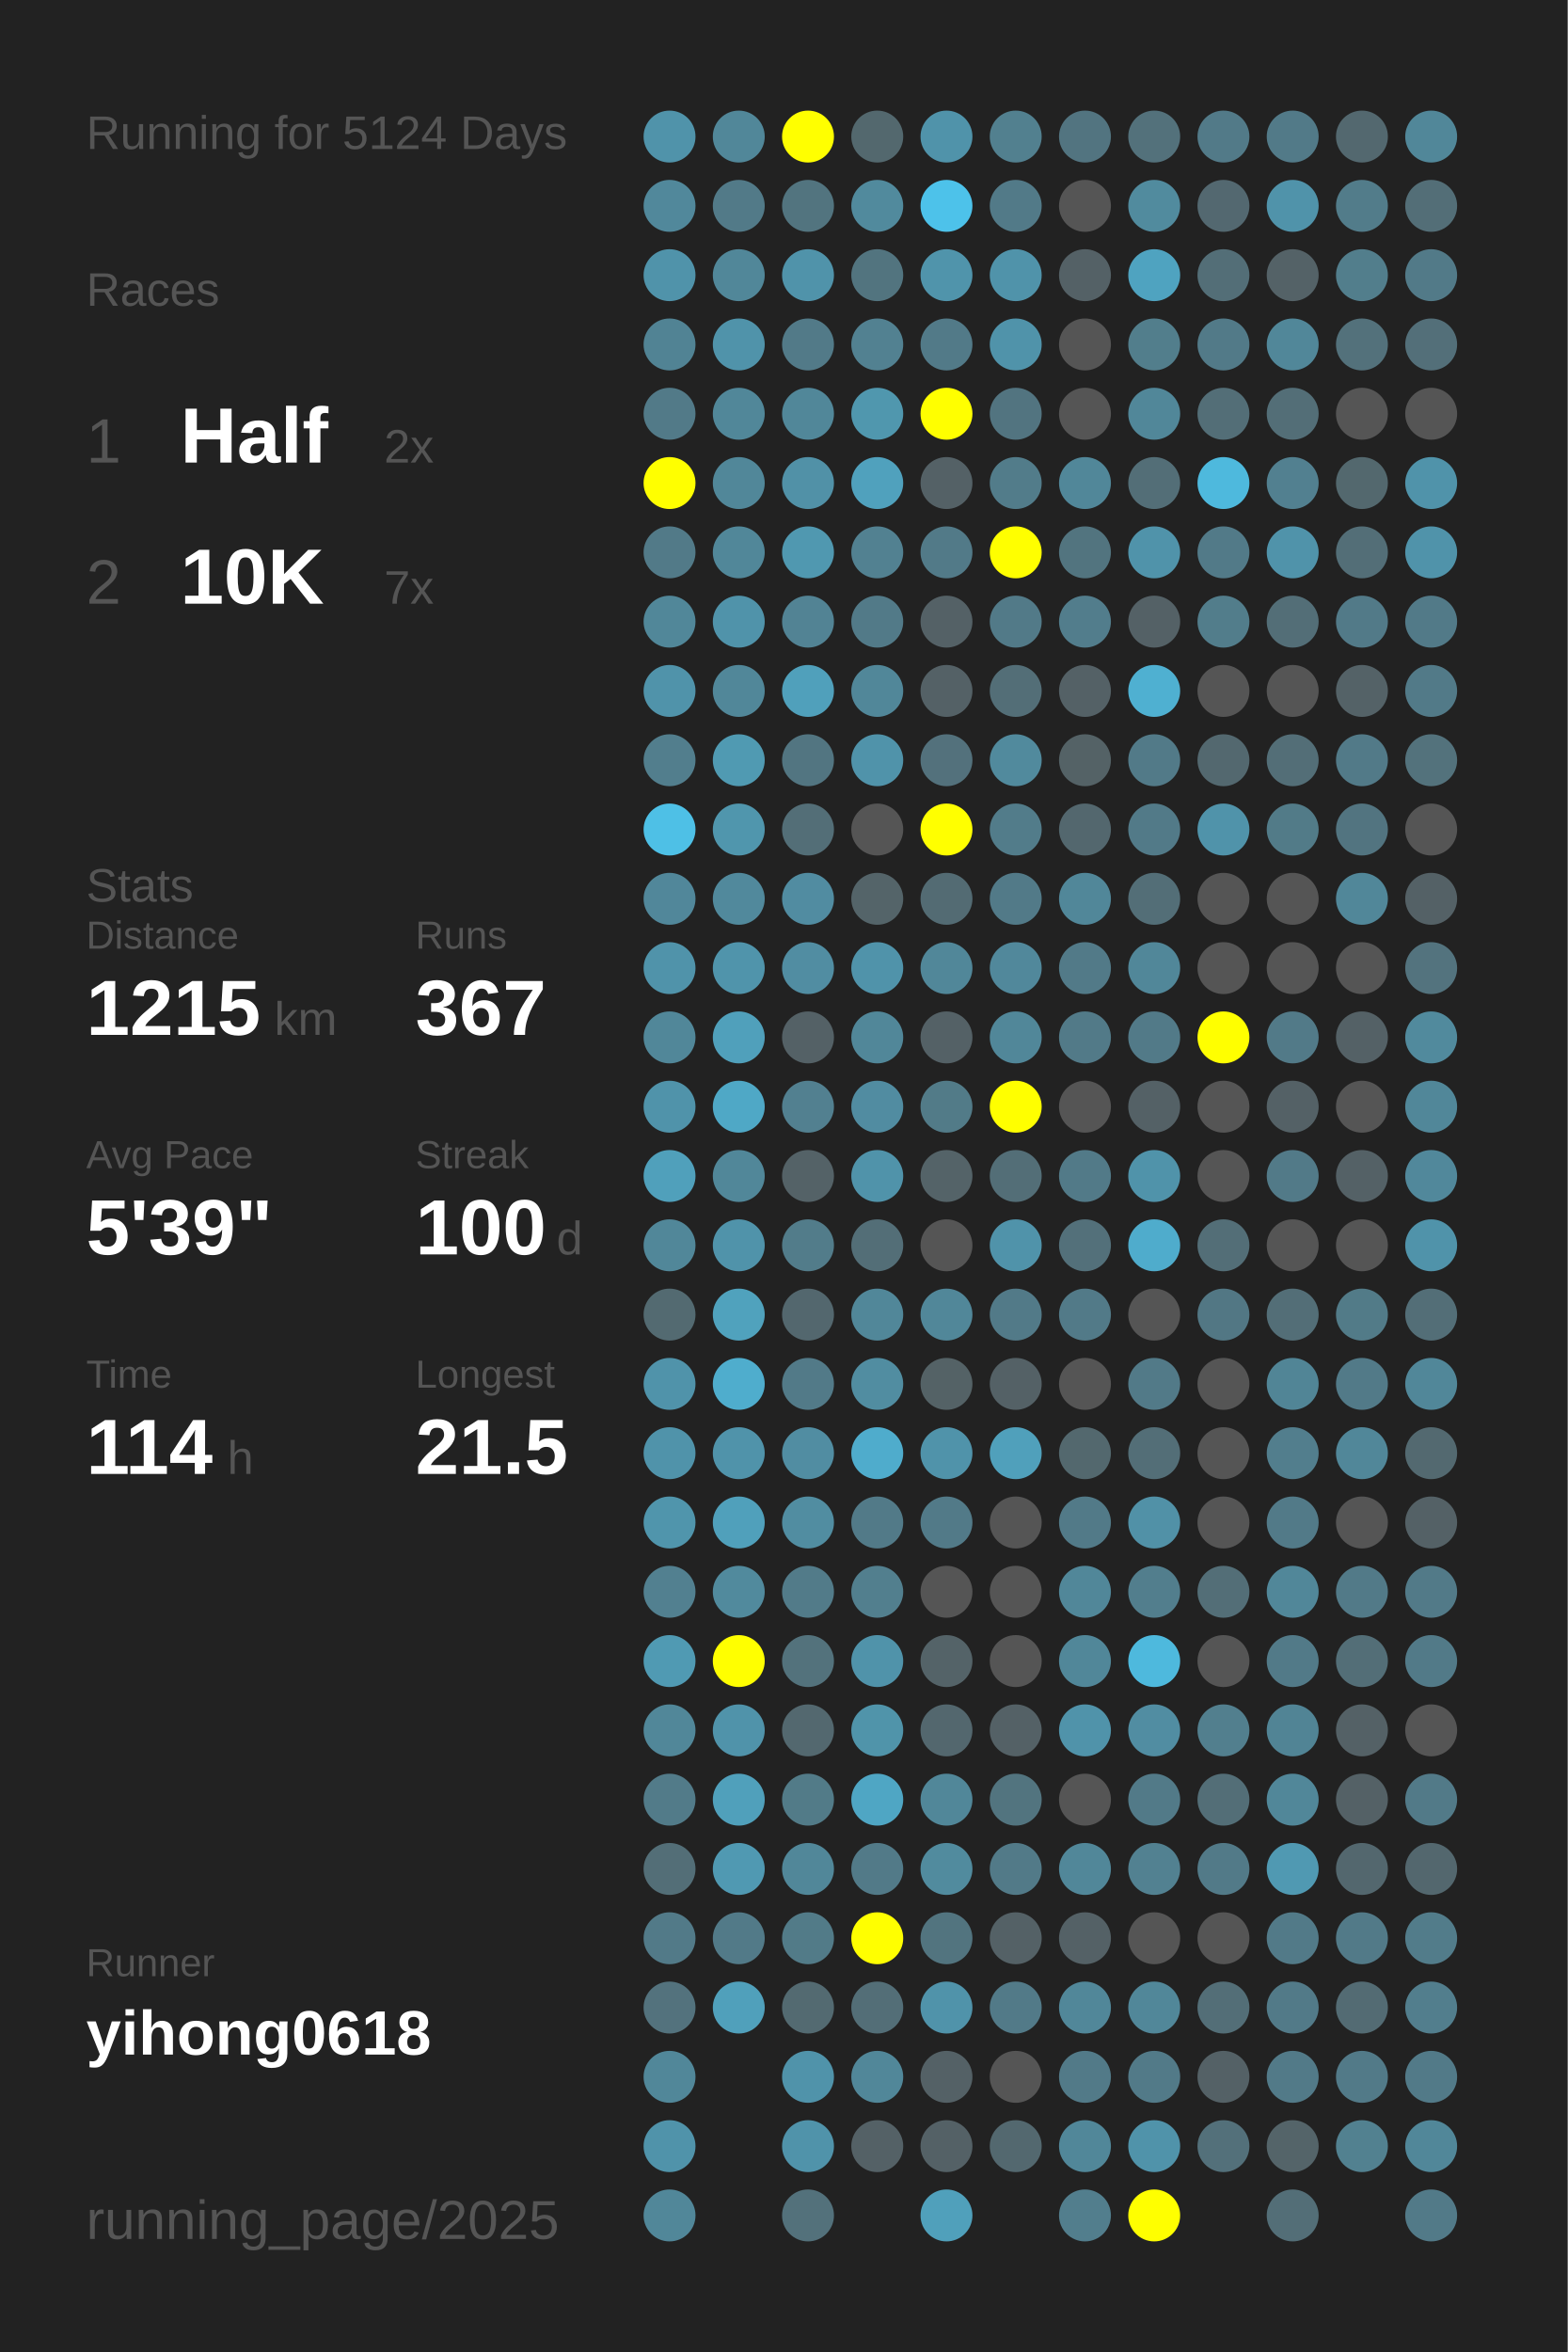
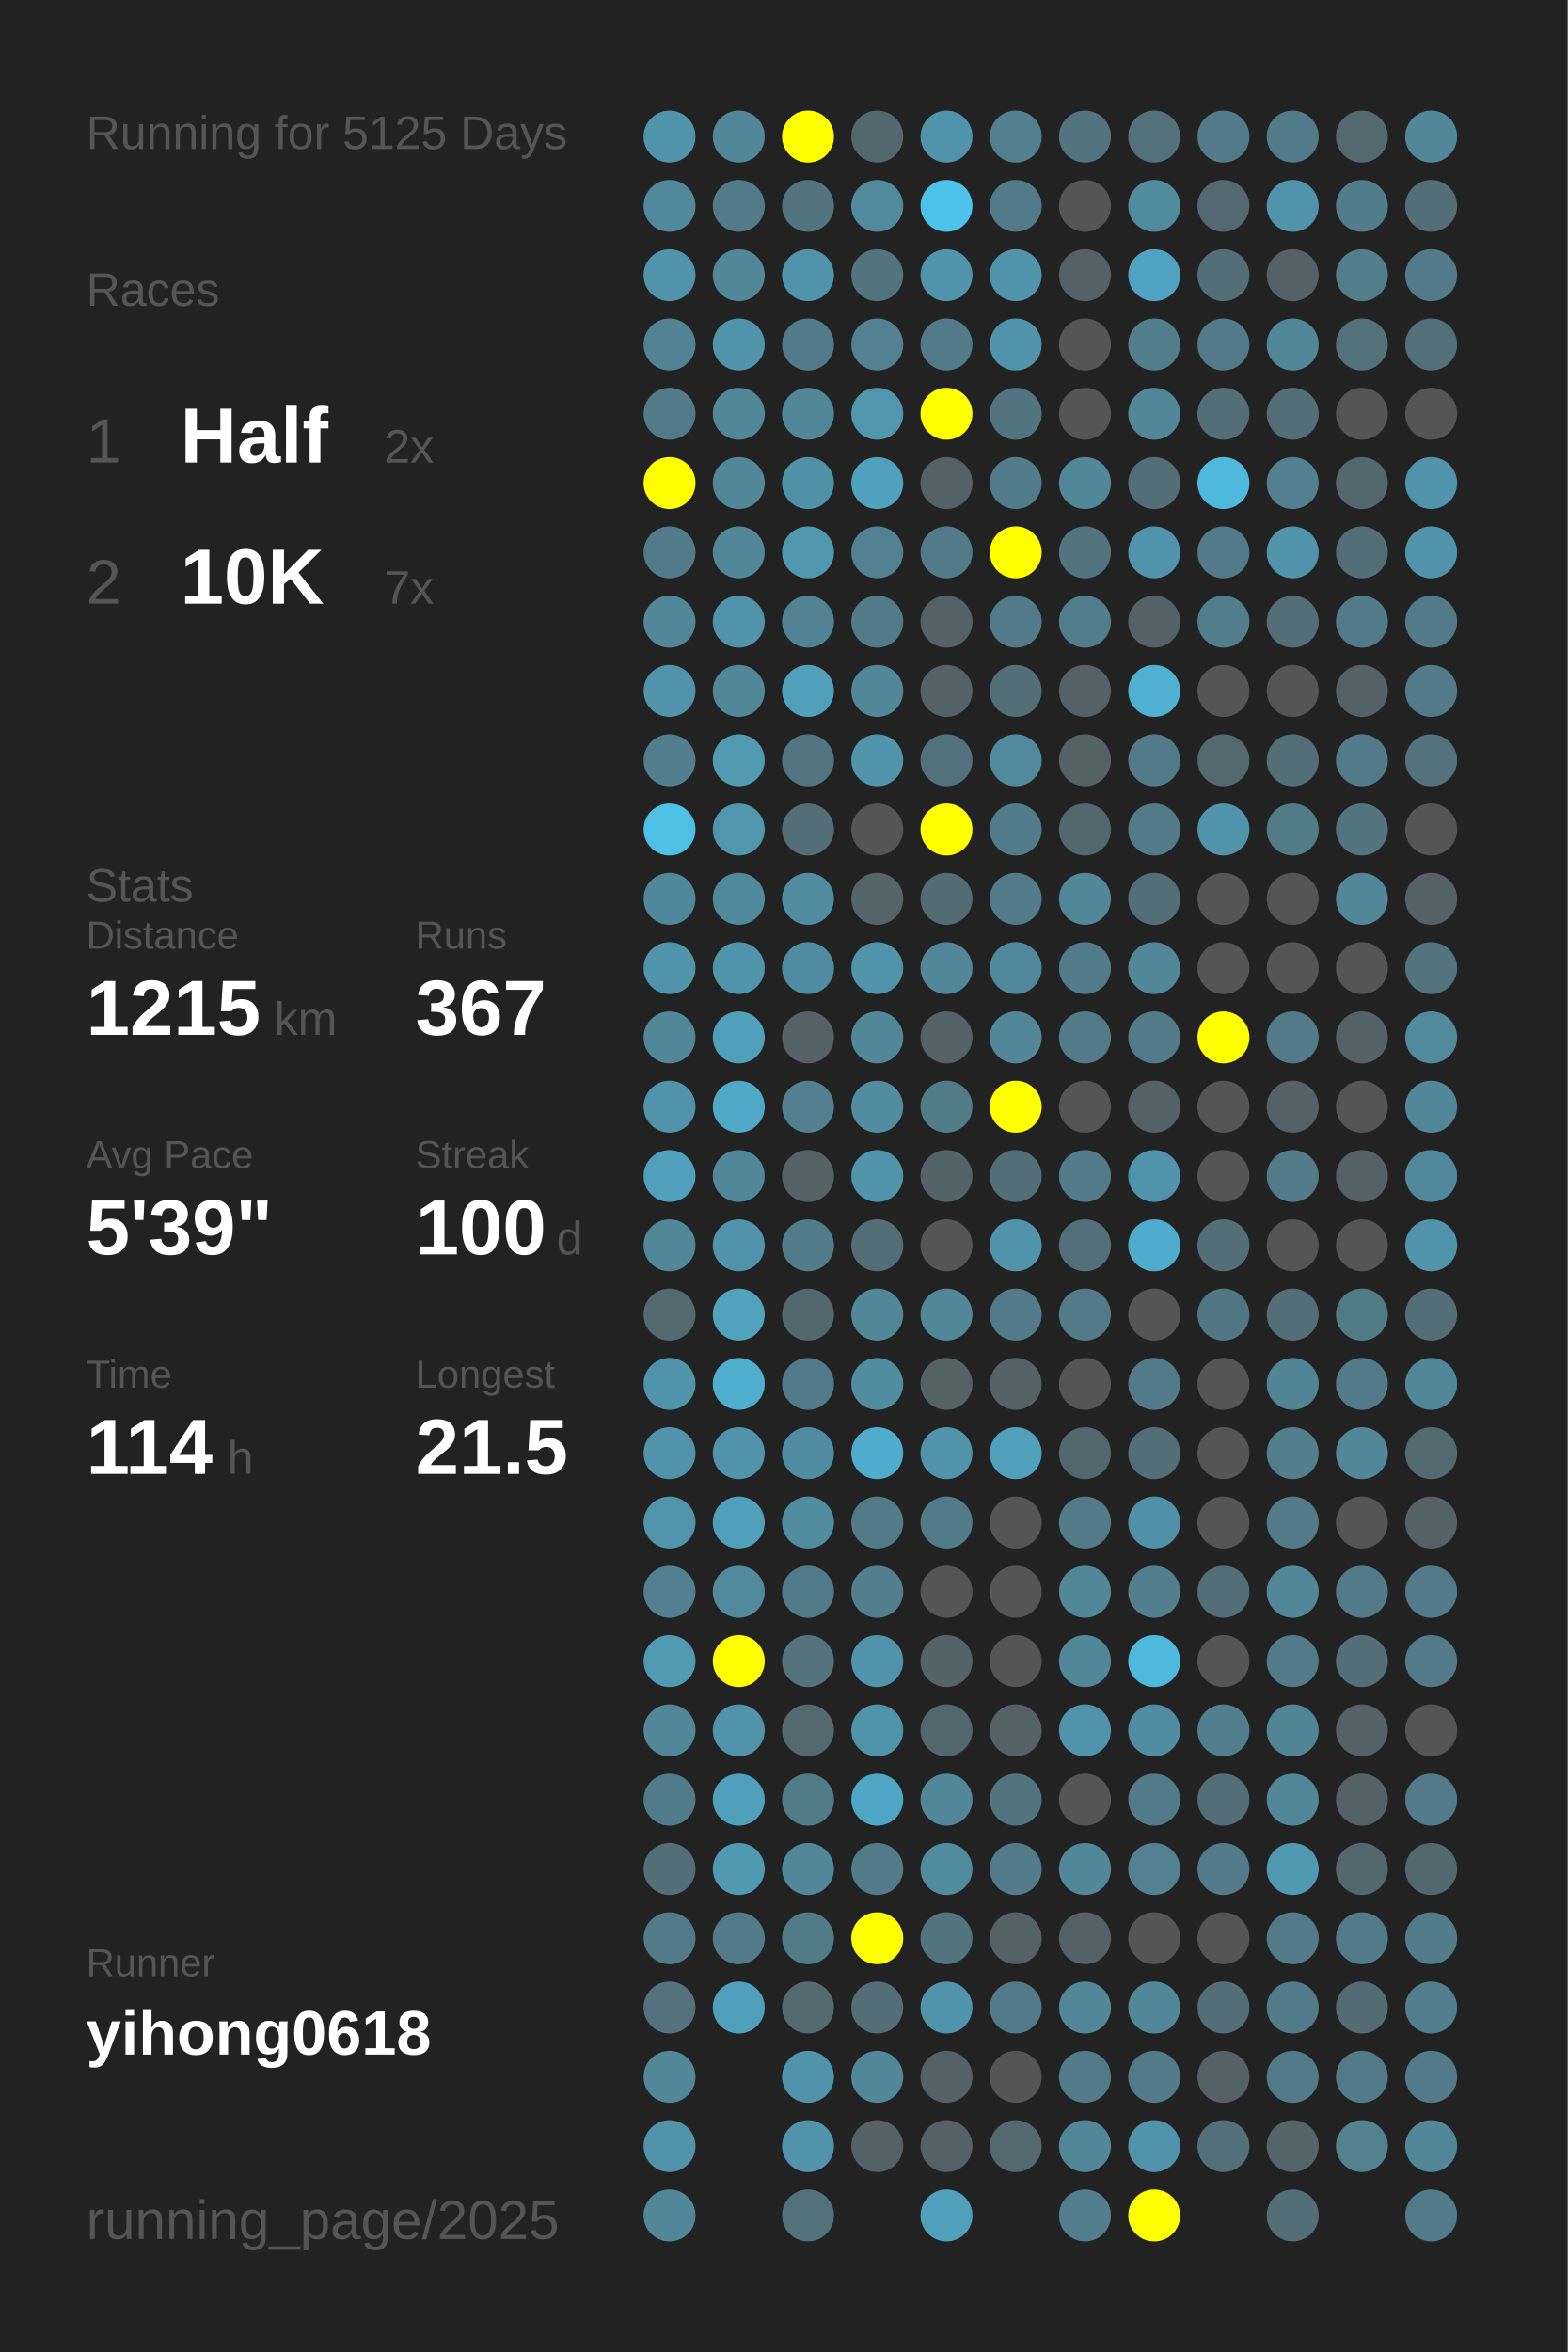
<svg xmlns="http://www.w3.org/2000/svg" baseProfile="full" height="300mm" version="1.1" viewBox="0,0,200,300" width="200mm">
  <defs />
  <rect fill="#222222" height="300" width="200" x="0" y="0" />
-   <text fill="#555555" style="font-size:6px; font-family:Arial;" x="11" y="19">Running for 5124 Days</text>
+   <text fill="#555555" style="font-size:6px; font-family:Arial;" x="11" y="19">Running for 5125 Days</text>
  <text fill="#555555" style="font-size:6px; font-family:Arial;" x="11" y="39">Races</text>
  <text fill="#555555" style="font-size:8px; font-family:Arial;" x="11" y="59">1</text>
  <text fill="#FFFFFF" style="font-size:10px; font-family:Arial; font-weight:bold;" x="23" y="59">Half</text>
  <text fill="#555555" style="font-size:6px; font-family:Arial;" x="49" y="59">2x</text>
  <text fill="#555555" style="font-size:8px; font-family:Arial;" x="11" y="77">2</text>
  <text fill="#FFFFFF" style="font-size:10px; font-family:Arial; font-weight:bold;" x="23" y="77">10K</text>
  <text fill="#555555" style="font-size:6px; font-family:Arial;" x="49" y="77">7x</text>
  <text fill="#555555" style="font-size:6px; font-family:Arial;" x="11" y="115">Stats</text>
  <text fill="#555555" style="font-size:5px; font-family:Arial;" x="11" y="121">Distance</text>
  <text fill="#FFFFFF" style="font-size:10px; font-family:Arial; font-weight:bold;" x="11" y="132">1215</text>
  <text fill="#555555" style="font-size:6px; font-family:Arial;" x="35" y="132">km</text>
  <text fill="#555555" style="font-size:5px; font-family:Arial;" x="53" y="121">Runs</text>
  <text fill="#FFFFFF" style="font-size:10px; font-family:Arial; font-weight:bold;" x="53" y="132">367</text>
  <text fill="#555555" style="font-size:5px; font-family:Arial;" x="11" y="149">Avg Pace</text>
  <text fill="#FFFFFF" style="font-size:10px; font-family:Arial; font-weight:bold;" x="11" y="160">5'39"</text>
  <text fill="#555555" style="font-size:5px; font-family:Arial;" x="53" y="149">Streak</text>
  <text fill="#FFFFFF" style="font-size:10px; font-family:Arial; font-weight:bold;" x="53" y="160">100</text>
  <text fill="#555555" style="font-size:6px; font-family:Arial;" x="71" y="160">d</text>
  <text fill="#555555" style="font-size:5px; font-family:Arial;" x="11" y="177">Time</text>
  <text fill="#FFFFFF" style="font-size:10px; font-family:Arial; font-weight:bold;" x="11" y="188">114</text>
  <text fill="#555555" style="font-size:6px; font-family:Arial;" x="29" y="188">h</text>
  <text fill="#555555" style="font-size:5px; font-family:Arial;" x="53" y="177">Longest</text>
  <text fill="#FFFFFF" style="font-size:10px; font-family:Arial; font-weight:bold;" x="53" y="188">21.5</text>
  <text fill="#555555" style="font-size:5px; font-family:Arial;" x="11" y="252.065">Runner</text>
  <text fill="#FFFFFF" style="font-size:8px; font-family:Arial; font-weight:bold;" x="11" y="262.065">yihong0618</text>
  <text fill="#555555" style="font-size:7px; font-family:Arial;" x="11" y="285.581">running_page/2025</text>
  <circle cx="85.417" cy="17.419" fill="#5093aa" r="3.312" />
  <circle cx="85.417" cy="26.258" fill="#51889b" r="3.312" />
  <circle cx="85.417" cy="35.097" fill="#5093aa" r="3.312" />
  <circle cx="85.417" cy="43.935" fill="#518394" r="3.312" />
  <circle cx="85.417" cy="52.774" fill="#527a88" r="3.312" />
  <circle cx="85.417" cy="61.613" fill="#FFFF00" r="3.312" />
  <circle cx="85.417" cy="70.452" fill="#527a88" r="3.312" />
  <circle cx="85.417" cy="79.29" fill="#518799" r="3.312" />
  <circle cx="85.417" cy="88.129" fill="#5093aa" r="3.312" />
  <circle cx="85.417" cy="96.968" fill="#527e8d" r="3.312" />
  <circle cx="85.417" cy="105.806" fill="#4ec0e6" r="3.312" />
  <circle cx="85.417" cy="114.645" fill="#51879a" r="3.312" />
  <circle cx="85.417" cy="123.484" fill="#5093aa" r="3.312" />
  <circle cx="85.417" cy="132.323" fill="#518799" r="3.312" />
  <circle cx="85.417" cy="141.161" fill="#5093aa" r="3.312" />
  <circle cx="85.417" cy="150" fill="#50a0bb" r="3.312" />
  <circle cx="85.417" cy="158.839" fill="#518799" r="3.312" />
  <circle cx="85.417" cy="167.677" fill="#536a71" r="3.312" />
  <circle cx="85.417" cy="176.516" fill="#5093aa" r="3.312" />
  <circle cx="85.417" cy="185.355" fill="#5093aa" r="3.312" />
  <circle cx="85.417" cy="194.194" fill="#5095ac" r="3.312" />
  <circle cx="85.417" cy="203.032" fill="#528090" r="3.312" />
  <circle cx="85.417" cy="211.871" fill="#509ab3" r="3.312" />
  <circle cx="85.417" cy="220.71" fill="#518799" r="3.312" />
  <circle cx="85.417" cy="229.548" fill="#527b89" r="3.312" />
  <circle cx="85.417" cy="238.387" fill="#536e77" r="3.312" />
  <circle cx="85.417" cy="247.226" fill="#527a88" r="3.312" />
  <circle cx="85.417" cy="256.065" fill="#53727d" r="3.312" />
  <circle cx="85.417" cy="264.903" fill="#518799" r="3.312" />
  <circle cx="85.417" cy="273.742" fill="#5093aa" r="3.312" />
  <circle cx="85.417" cy="282.581" fill="#518799" r="3.312" />
  <circle cx="94.25" cy="17.419" fill="#518799" r="3.312" />
  <circle cx="94.25" cy="26.258" fill="#527a88" r="3.312" />
  <circle cx="94.25" cy="35.097" fill="#518799" r="3.312" />
  <circle cx="94.25" cy="43.935" fill="#5093aa" r="3.312" />
  <circle cx="94.25" cy="52.774" fill="#518799" r="3.312" />
  <circle cx="94.25" cy="61.613" fill="#518799" r="3.312" />
  <circle cx="94.25" cy="70.452" fill="#518799" r="3.312" />
  <circle cx="94.25" cy="79.29" fill="#5093aa" r="3.312" />
  <circle cx="94.25" cy="88.129" fill="#518799" r="3.312" />
  <circle cx="94.25" cy="96.968" fill="#509ab2" r="3.312" />
  <circle cx="94.25" cy="105.806" fill="#5096ad" r="3.312" />
  <circle cx="94.25" cy="114.645" fill="#51899c" r="3.312" />
  <circle cx="94.25" cy="123.484" fill="#5094ab" r="3.312" />
  <circle cx="94.25" cy="132.323" fill="#50a0bb" r="3.312" />
  <circle cx="94.25" cy="141.161" fill="#4fa8c6" r="3.312" />
  <circle cx="94.25" cy="150" fill="#518799" r="3.312" />
  <circle cx="94.25" cy="158.839" fill="#5093aa" r="3.312" />
  <circle cx="94.25" cy="167.677" fill="#50a2bd" r="3.312" />
  <circle cx="94.25" cy="176.516" fill="#4fadcd" r="3.312" />
  <circle cx="94.25" cy="185.355" fill="#5093aa" r="3.312" />
  <circle cx="94.25" cy="194.194" fill="#50a0bb" r="3.312" />
  <circle cx="94.25" cy="203.032" fill="#518a9d" r="3.312" />
  <circle cx="94.25" cy="211.871" fill="#FFFF00" r="3.312" />
  <circle cx="94.25" cy="220.71" fill="#5093aa" r="3.312" />
  <circle cx="94.25" cy="229.548" fill="#50a0bb" r="3.312" />
  <circle cx="94.25" cy="238.387" fill="#5099b2" r="3.312" />
  <circle cx="94.25" cy="247.226" fill="#527a88" r="3.312" />
  <circle cx="94.25" cy="256.065" fill="#50a0bb" r="3.312" />
  <circle cx="103.083" cy="17.419" fill="#FFFF00" r="3.312" />
  <circle cx="103.083" cy="26.258" fill="#52747f" r="3.312" />
  <circle cx="103.083" cy="35.097" fill="#5093aa" r="3.312" />
  <circle cx="103.083" cy="43.935" fill="#527a88" r="3.312" />
  <circle cx="103.083" cy="52.774" fill="#518799" r="3.312" />
  <circle cx="103.083" cy="61.613" fill="#5191a7" r="3.312" />
  <circle cx="103.083" cy="70.452" fill="#5098b0" r="3.312" />
  <circle cx="103.083" cy="79.29" fill="#528394" r="3.312" />
  <circle cx="103.083" cy="88.129" fill="#50a0bb" r="3.312" />
  <circle cx="103.083" cy="96.968" fill="#527581" r="3.312" />
  <circle cx="103.083" cy="105.806" fill="#536e77" r="3.312" />
  <circle cx="103.083" cy="114.645" fill="#518ca1" r="3.312" />
  <circle cx="103.083" cy="123.484" fill="#518da2" r="3.312" />
  <circle cx="103.083" cy="132.323" fill="#546166" r="3.312" />
  <circle cx="103.083" cy="141.161" fill="#528090" r="3.312" />
  <circle cx="103.083" cy="150" fill="#546267" r="3.312" />
  <circle cx="103.083" cy="158.839" fill="#527c8a" r="3.312" />
  <circle cx="103.083" cy="167.677" fill="#53676e" r="3.312" />
  <circle cx="103.083" cy="176.516" fill="#527a88" r="3.312" />
  <circle cx="103.083" cy="185.355" fill="#518da2" r="3.312" />
  <circle cx="103.083" cy="194.194" fill="#518da1" r="3.312" />
  <circle cx="103.083" cy="203.032" fill="#527b89" r="3.312" />
  <circle cx="103.083" cy="211.871" fill="#53727c" r="3.312" />
  <circle cx="103.083" cy="220.71" fill="#53686f" r="3.312" />
  <circle cx="103.083" cy="229.548" fill="#527b88" r="3.312" />
  <circle cx="103.083" cy="238.387" fill="#518799" r="3.312" />
  <circle cx="103.083" cy="247.226" fill="#527b88" r="3.312" />
  <circle cx="103.083" cy="256.065" fill="#536a71" r="3.312" />
  <circle cx="103.083" cy="264.903" fill="#5093aa" r="3.312" />
  <circle cx="103.083" cy="273.742" fill="#5093aa" r="3.312" />
  <circle cx="103.083" cy="282.581" fill="#53717b" r="3.312" />
  <circle cx="111.917" cy="17.419" fill="#53686e" r="3.312" />
  <circle cx="111.917" cy="26.258" fill="#518a9d" r="3.312" />
  <circle cx="111.917" cy="35.097" fill="#52747f" r="3.312" />
  <circle cx="111.917" cy="43.935" fill="#528191" r="3.312" />
  <circle cx="111.917" cy="52.774" fill="#5097ae" r="3.312" />
  <circle cx="111.917" cy="61.613" fill="#50a1bd" r="3.312" />
  <circle cx="111.917" cy="70.452" fill="#528191" r="3.312" />
  <circle cx="111.917" cy="79.29" fill="#527a88" r="3.312" />
  <circle cx="111.917" cy="88.129" fill="#518799" r="3.312" />
  <circle cx="111.917" cy="96.968" fill="#5093aa" r="3.312" />
  <circle cx="111.917" cy="105.806" fill="#555555" r="3.312" />
  <circle cx="111.917" cy="114.645" fill="#546469" r="3.312" />
  <circle cx="111.917" cy="123.484" fill="#5093aa" r="3.312" />
  <circle cx="111.917" cy="132.323" fill="#518799" r="3.312" />
  <circle cx="111.917" cy="141.161" fill="#518ca1" r="3.312" />
  <circle cx="111.917" cy="150" fill="#5093aa" r="3.312" />
  <circle cx="111.917" cy="158.839" fill="#536e77" r="3.312" />
  <circle cx="111.917" cy="167.677" fill="#518799" r="3.312" />
  <circle cx="111.917" cy="176.516" fill="#518da1" r="3.312" />
  <circle cx="111.917" cy="185.355" fill="#4faccc" r="3.312" />
  <circle cx="111.917" cy="194.194" fill="#527a88" r="3.312" />
  <circle cx="111.917" cy="203.032" fill="#527f8e" r="3.312" />
  <circle cx="111.917" cy="211.871" fill="#5093aa" r="3.312" />
  <circle cx="111.917" cy="220.71" fill="#5094aa" r="3.312" />
  <circle cx="111.917" cy="229.548" fill="#4fa6c4" r="3.312" />
  <circle cx="111.917" cy="238.387" fill="#527a88" r="3.312" />
  <circle cx="111.917" cy="247.226" fill="#FFFF00" r="3.312" />
  <circle cx="111.917" cy="256.065" fill="#536e77" r="3.312" />
  <circle cx="111.917" cy="264.903" fill="#518799" r="3.312" />
  <circle cx="111.917" cy="273.742" fill="#546166" r="3.312" />
  <circle cx="120.75" cy="17.419" fill="#5093aa" r="3.312" />
  <circle cx="120.75" cy="26.258" fill="#4dc2ea" r="3.312" />
  <circle cx="120.75" cy="35.097" fill="#5094ab" r="3.312" />
  <circle cx="120.75" cy="43.935" fill="#527a88" r="3.312" />
  <circle cx="120.75" cy="52.774" fill="#FFFF00" r="3.312" />
  <circle cx="120.75" cy="61.613" fill="#546166" r="3.312" />
  <circle cx="120.75" cy="70.452" fill="#527a88" r="3.312" />
  <circle cx="120.75" cy="79.29" fill="#546166" r="3.312" />
  <circle cx="120.75" cy="88.129" fill="#546166" r="3.312" />
  <circle cx="120.75" cy="96.968" fill="#53717c" r="3.312" />
  <circle cx="120.75" cy="105.806" fill="#FFFF00" r="3.312" />
  <circle cx="120.75" cy="114.645" fill="#536b73" r="3.312" />
  <circle cx="120.75" cy="123.484" fill="#518799" r="3.312" />
  <circle cx="120.75" cy="132.323" fill="#546166" r="3.312" />
  <circle cx="120.75" cy="141.161" fill="#527b88" r="3.312" />
  <circle cx="120.75" cy="150" fill="#546368" r="3.312" />
  <circle cx="120.75" cy="158.839" fill="#555555" r="3.312" />
  <circle cx="120.75" cy="167.677" fill="#518799" r="3.312" />
  <circle cx="120.75" cy="176.516" fill="#546266" r="3.312" />
  <circle cx="120.75" cy="185.355" fill="#5093aa" r="3.312" />
  <circle cx="120.75" cy="194.194" fill="#527a88" r="3.312" />
  <circle cx="120.75" cy="203.032" fill="#555555" r="3.312" />
  <circle cx="120.75" cy="211.871" fill="#546368" r="3.312" />
  <circle cx="120.75" cy="220.71" fill="#53676e" r="3.312" />
  <circle cx="120.75" cy="229.548" fill="#518799" r="3.312" />
  <circle cx="120.75" cy="238.387" fill="#518b9e" r="3.312" />
  <circle cx="120.75" cy="247.226" fill="#52747f" r="3.312" />
  <circle cx="120.75" cy="256.065" fill="#5093aa" r="3.312" />
  <circle cx="120.75" cy="264.903" fill="#546166" r="3.312" />
  <circle cx="120.75" cy="273.742" fill="#546166" r="3.312" />
  <circle cx="120.75" cy="282.581" fill="#50a0bb" r="3.312" />
  <circle cx="129.583" cy="17.419" fill="#52808f" r="3.312" />
  <circle cx="129.583" cy="26.258" fill="#527a88" r="3.312" />
  <circle cx="129.583" cy="35.097" fill="#5093aa" r="3.312" />
  <circle cx="129.583" cy="43.935" fill="#5093aa" r="3.312" />
  <circle cx="129.583" cy="52.774" fill="#527480" r="3.312" />
  <circle cx="129.583" cy="61.613" fill="#527c8a" r="3.312" />
  <circle cx="129.583" cy="70.452" fill="#FFFF00" r="3.312" />
  <circle cx="129.583" cy="79.29" fill="#527a88" r="3.312" />
  <circle cx="129.583" cy="88.129" fill="#536e77" r="3.312" />
  <circle cx="129.583" cy="96.968" fill="#518a9d" r="3.312" />
  <circle cx="129.583" cy="105.806" fill="#527c8a" r="3.312" />
  <circle cx="129.583" cy="114.645" fill="#527a88" r="3.312" />
  <circle cx="129.583" cy="123.484" fill="#51889b" r="3.312" />
  <circle cx="129.583" cy="132.323" fill="#518799" r="3.312" />
  <circle cx="129.583" cy="141.161" fill="#FFFF00" r="3.312" />
  <circle cx="129.583" cy="150" fill="#536e77" r="3.312" />
  <circle cx="129.583" cy="158.839" fill="#5093aa" r="3.312" />
  <circle cx="129.583" cy="167.677" fill="#527a88" r="3.312" />
  <circle cx="129.583" cy="176.516" fill="#546166" r="3.312" />
  <circle cx="129.583" cy="185.355" fill="#50a0bb" r="3.312" />
  <circle cx="129.583" cy="194.194" fill="#555555" r="3.312" />
  <circle cx="129.583" cy="203.032" fill="#555555" r="3.312" />
  <circle cx="129.583" cy="211.871" fill="#555555" r="3.312" />
  <circle cx="129.583" cy="220.71" fill="#546166" r="3.312" />
  <circle cx="129.583" cy="229.548" fill="#52747f" r="3.312" />
  <circle cx="129.583" cy="238.387" fill="#527a88" r="3.312" />
  <circle cx="129.583" cy="247.226" fill="#546166" r="3.312" />
  <circle cx="129.583" cy="256.065" fill="#527a88" r="3.312" />
  <circle cx="129.583" cy="264.903" fill="#555555" r="3.312" />
  <circle cx="129.583" cy="273.742" fill="#53686f" r="3.312" />
  <circle cx="138.417" cy="17.419" fill="#527480" r="3.312" />
  <circle cx="138.417" cy="26.258" fill="#555555" r="3.312" />
  <circle cx="138.417" cy="35.097" fill="#546166" r="3.312" />
  <circle cx="138.417" cy="43.935" fill="#555555" r="3.312" />
  <circle cx="138.417" cy="52.774" fill="#555555" r="3.312" />
  <circle cx="138.417" cy="61.613" fill="#518799" r="3.312" />
  <circle cx="138.417" cy="70.452" fill="#52747f" r="3.312" />
  <circle cx="138.417" cy="79.29" fill="#527d8c" r="3.312" />
  <circle cx="138.417" cy="88.129" fill="#546166" r="3.312" />
  <circle cx="138.417" cy="96.968" fill="#546266" r="3.312" />
  <circle cx="138.417" cy="105.806" fill="#53676e" r="3.312" />
  <circle cx="138.417" cy="114.645" fill="#518799" r="3.312" />
  <circle cx="138.417" cy="123.484" fill="#527a88" r="3.312" />
  <circle cx="138.417" cy="132.323" fill="#527a88" r="3.312" />
  <circle cx="138.417" cy="141.161" fill="#555555" r="3.312" />
  <circle cx="138.417" cy="150" fill="#527a88" r="3.312" />
  <circle cx="138.417" cy="158.839" fill="#53707a" r="3.312" />
  <circle cx="138.417" cy="167.677" fill="#527a88" r="3.312" />
  <circle cx="138.417" cy="176.516" fill="#555555" r="3.312" />
  <circle cx="138.417" cy="185.355" fill="#53686e" r="3.312" />
  <circle cx="138.417" cy="194.194" fill="#527a88" r="3.312" />
  <circle cx="138.417" cy="203.032" fill="#518799" r="3.312" />
  <circle cx="138.417" cy="211.871" fill="#518799" r="3.312" />
  <circle cx="138.417" cy="220.71" fill="#5093aa" r="3.312" />
  <circle cx="138.417" cy="229.548" fill="#555555" r="3.312" />
  <circle cx="138.417" cy="238.387" fill="#518799" r="3.312" />
  <circle cx="138.417" cy="247.226" fill="#546166" r="3.312" />
  <circle cx="138.417" cy="256.065" fill="#518799" r="3.312" />
  <circle cx="138.417" cy="264.903" fill="#527a88" r="3.312" />
  <circle cx="138.417" cy="273.742" fill="#518799" r="3.312" />
  <circle cx="138.417" cy="282.581" fill="#527e8d" r="3.312" />
  <circle cx="147.25" cy="17.419" fill="#53717b" r="3.312" />
  <circle cx="147.25" cy="26.258" fill="#518b9e" r="3.312" />
  <circle cx="147.25" cy="35.097" fill="#4fa3c0" r="3.312" />
  <circle cx="147.25" cy="43.935" fill="#527e8c" r="3.312" />
  <circle cx="147.25" cy="52.774" fill="#518799" r="3.312" />
  <circle cx="147.25" cy="61.613" fill="#536e77" r="3.312" />
  <circle cx="147.25" cy="70.452" fill="#5093aa" r="3.312" />
  <circle cx="147.25" cy="79.29" fill="#546166" r="3.312" />
  <circle cx="147.25" cy="88.129" fill="#4fb0d1" r="3.312" />
  <circle cx="147.25" cy="96.968" fill="#527a88" r="3.312" />
  <circle cx="147.25" cy="105.806" fill="#527a88" r="3.312" />
  <circle cx="147.25" cy="114.645" fill="#536e77" r="3.312" />
  <circle cx="147.25" cy="123.484" fill="#518799" r="3.312" />
  <circle cx="147.25" cy="132.323" fill="#527a88" r="3.312" />
  <circle cx="147.25" cy="141.161" fill="#546166" r="3.312" />
  <circle cx="147.25" cy="150" fill="#5093aa" r="3.312" />
  <circle cx="147.25" cy="158.839" fill="#4faccc" r="3.312" />
  <circle cx="147.25" cy="167.677" fill="#555555" r="3.312" />
  <circle cx="147.25" cy="176.516" fill="#527a88" r="3.312" />
  <circle cx="147.25" cy="185.355" fill="#536e77" r="3.312" />
  <circle cx="147.25" cy="194.194" fill="#5191a7" r="3.312" />
  <circle cx="147.25" cy="203.032" fill="#527e8d" r="3.312" />
  <circle cx="147.25" cy="211.871" fill="#4eb9dd" r="3.312" />
  <circle cx="147.25" cy="220.71" fill="#518da2" r="3.312" />
  <circle cx="147.25" cy="229.548" fill="#527a88" r="3.312" />
  <circle cx="147.25" cy="238.387" fill="#528191" r="3.312" />
  <circle cx="147.25" cy="247.226" fill="#555555" r="3.312" />
  <circle cx="147.25" cy="256.065" fill="#518799" r="3.312" />
  <circle cx="147.25" cy="264.903" fill="#527a88" r="3.312" />
  <circle cx="147.25" cy="273.742" fill="#5093aa" r="3.312" />
  <circle cx="147.25" cy="282.581" fill="#FFFF00" r="3.312" />
  <circle cx="156.083" cy="17.419" fill="#527a88" r="3.312" />
  <circle cx="156.083" cy="26.258" fill="#536870" r="3.312" />
  <circle cx="156.083" cy="35.097" fill="#536e77" r="3.312" />
  <circle cx="156.083" cy="43.935" fill="#527a88" r="3.312" />
  <circle cx="156.083" cy="52.774" fill="#536e77" r="3.312" />
  <circle cx="156.083" cy="61.613" fill="#4eb9dd" r="3.312" />
  <circle cx="156.083" cy="70.452" fill="#527a88" r="3.312" />
  <circle cx="156.083" cy="79.29" fill="#527d8b" r="3.312" />
  <circle cx="156.083" cy="88.129" fill="#555555" r="3.312" />
  <circle cx="156.083" cy="96.968" fill="#53686f" r="3.312" />
  <circle cx="156.083" cy="105.806" fill="#5093aa" r="3.312" />
  <circle cx="156.083" cy="114.645" fill="#555555" r="3.312" />
  <circle cx="156.083" cy="123.484" fill="#555555" r="3.312" />
  <circle cx="156.083" cy="132.323" fill="#FFFF00" r="3.312" />
  <circle cx="156.083" cy="141.161" fill="#555555" r="3.312" />
  <circle cx="156.083" cy="150" fill="#555555" r="3.312" />
  <circle cx="156.083" cy="158.839" fill="#536e77" r="3.312" />
  <circle cx="156.083" cy="167.677" fill="#527784" r="3.312" />
  <circle cx="156.083" cy="176.516" fill="#555555" r="3.312" />
  <circle cx="156.083" cy="185.355" fill="#555555" r="3.312" />
  <circle cx="156.083" cy="194.194" fill="#555555" r="3.312" />
  <circle cx="156.083" cy="203.032" fill="#536e77" r="3.312" />
  <circle cx="156.083" cy="211.871" fill="#555555" r="3.312" />
  <circle cx="156.083" cy="220.71" fill="#527f8e" r="3.312" />
  <circle cx="156.083" cy="229.548" fill="#536e77" r="3.312" />
  <circle cx="156.083" cy="238.387" fill="#527a88" r="3.312" />
  <circle cx="156.083" cy="247.226" fill="#555555" r="3.312" />
  <circle cx="156.083" cy="256.065" fill="#536e77" r="3.312" />
  <circle cx="156.083" cy="264.903" fill="#546166" r="3.312" />
  <circle cx="156.083" cy="273.742" fill="#53707a" r="3.312" />
  <circle cx="164.917" cy="17.419" fill="#527a88" r="3.312" />
  <circle cx="164.917" cy="26.258" fill="#5093aa" r="3.312" />
  <circle cx="164.917" cy="35.097" fill="#546267" r="3.312" />
  <circle cx="164.917" cy="43.935" fill="#518799" r="3.312" />
  <circle cx="164.917" cy="52.774" fill="#536e77" r="3.312" />
  <circle cx="164.917" cy="61.613" fill="#528090" r="3.312" />
  <circle cx="164.917" cy="70.452" fill="#5093aa" r="3.312" />
  <circle cx="164.917" cy="79.29" fill="#536e77" r="3.312" />
  <circle cx="164.917" cy="88.129" fill="#555555" r="3.312" />
  <circle cx="164.917" cy="96.968" fill="#536e77" r="3.312" />
  <circle cx="164.917" cy="105.806" fill="#527b88" r="3.312" />
  <circle cx="164.917" cy="114.645" fill="#555555" r="3.312" />
  <circle cx="164.917" cy="123.484" fill="#555555" r="3.312" />
  <circle cx="164.917" cy="132.323" fill="#527a88" r="3.312" />
  <circle cx="164.917" cy="141.161" fill="#546166" r="3.312" />
  <circle cx="164.917" cy="150" fill="#527a88" r="3.312" />
  <circle cx="164.917" cy="158.839" fill="#555555" r="3.312" />
  <circle cx="164.917" cy="167.677" fill="#536e77" r="3.312" />
  <circle cx="164.917" cy="176.516" fill="#518596" r="3.312" />
  <circle cx="164.917" cy="185.355" fill="#527e8d" r="3.312" />
  <circle cx="164.917" cy="194.194" fill="#527a88" r="3.312" />
  <circle cx="164.917" cy="203.032" fill="#518799" r="3.312" />
  <circle cx="164.917" cy="211.871" fill="#527a88" r="3.312" />
  <circle cx="164.917" cy="220.71" fill="#518495" r="3.312" />
  <circle cx="164.917" cy="229.548" fill="#518799" r="3.312" />
  <circle cx="164.917" cy="238.387" fill="#5099b2" r="3.312" />
  <circle cx="164.917" cy="247.226" fill="#527a88" r="3.312" />
  <circle cx="164.917" cy="256.065" fill="#527a88" r="3.312" />
  <circle cx="164.917" cy="264.903" fill="#527a88" r="3.312" />
  <circle cx="164.917" cy="273.742" fill="#546469" r="3.312" />
  <circle cx="164.917" cy="282.581" fill="#536e77" r="3.312" />
  <circle cx="173.75" cy="17.419" fill="#53686f" r="3.312" />
  <circle cx="173.75" cy="26.258" fill="#527c8a" r="3.312" />
  <circle cx="173.75" cy="35.097" fill="#527e8c" r="3.312" />
  <circle cx="173.75" cy="43.935" fill="#53717b" r="3.312" />
  <circle cx="173.75" cy="52.774" fill="#555555" r="3.312" />
  <circle cx="173.75" cy="61.613" fill="#53686e" r="3.312" />
  <circle cx="173.75" cy="70.452" fill="#536e77" r="3.312" />
  <circle cx="173.75" cy="79.29" fill="#527a88" r="3.312" />
  <circle cx="173.75" cy="88.129" fill="#546267" r="3.312" />
  <circle cx="173.75" cy="96.968" fill="#527a88" r="3.312" />
  <circle cx="173.75" cy="105.806" fill="#527480" r="3.312" />
  <circle cx="173.75" cy="114.645" fill="#518799" r="3.312" />
  <circle cx="173.75" cy="123.484" fill="#555555" r="3.312" />
  <circle cx="173.75" cy="132.323" fill="#546166" r="3.312" />
  <circle cx="173.75" cy="141.161" fill="#555555" r="3.312" />
  <circle cx="173.75" cy="150" fill="#546166" r="3.312" />
  <circle cx="173.75" cy="158.839" fill="#555555" r="3.312" />
  <circle cx="173.75" cy="167.677" fill="#527b88" r="3.312" />
  <circle cx="173.75" cy="176.516" fill="#527a88" r="3.312" />
  <circle cx="173.75" cy="185.355" fill="#518799" r="3.312" />
  <circle cx="173.75" cy="194.194" fill="#555555" r="3.312" />
  <circle cx="173.75" cy="203.032" fill="#527a88" r="3.312" />
  <circle cx="173.75" cy="211.871" fill="#536e77" r="3.312" />
  <circle cx="173.75" cy="220.71" fill="#546166" r="3.312" />
  <circle cx="173.75" cy="229.548" fill="#546166" r="3.312" />
  <circle cx="173.75" cy="238.387" fill="#53676e" r="3.312" />
  <circle cx="173.75" cy="247.226" fill="#527a88" r="3.312" />
  <circle cx="173.75" cy="256.065" fill="#536b73" r="3.312" />
  <circle cx="173.75" cy="264.903" fill="#527a88" r="3.312" />
  <circle cx="173.75" cy="273.742" fill="#528190" r="3.312" />
  <circle cx="182.583" cy="17.419" fill="#518799" r="3.312" />
  <circle cx="182.583" cy="26.258" fill="#536e77" r="3.312" />
  <circle cx="182.583" cy="35.097" fill="#527a88" r="3.312" />
  <circle cx="182.583" cy="43.935" fill="#536f79" r="3.312" />
  <circle cx="182.583" cy="52.774" fill="#555555" r="3.312" />
  <circle cx="182.583" cy="61.613" fill="#5093aa" r="3.312" />
  <circle cx="182.583" cy="70.452" fill="#5093aa" r="3.312" />
  <circle cx="182.583" cy="79.29" fill="#527a88" r="3.312" />
  <circle cx="182.583" cy="88.129" fill="#527a88" r="3.312" />
  <circle cx="182.583" cy="96.968" fill="#53727c" r="3.312" />
  <circle cx="182.583" cy="105.806" fill="#555555" r="3.312" />
  <circle cx="182.583" cy="114.645" fill="#546166" r="3.312" />
  <circle cx="182.583" cy="123.484" fill="#53737e" r="3.312" />
  <circle cx="182.583" cy="132.323" fill="#518a9d" r="3.312" />
  <circle cx="182.583" cy="141.161" fill="#518799" r="3.312" />
  <circle cx="182.583" cy="150" fill="#51889b" r="3.312" />
  <circle cx="182.583" cy="158.839" fill="#5093aa" r="3.312" />
  <circle cx="182.583" cy="167.677" fill="#536e77" r="3.312" />
  <circle cx="182.583" cy="176.516" fill="#518799" r="3.312" />
  <circle cx="182.583" cy="185.355" fill="#536970" r="3.312" />
  <circle cx="182.583" cy="194.194" fill="#546166" r="3.312" />
  <circle cx="182.583" cy="203.032" fill="#527a88" r="3.312" />
  <circle cx="182.583" cy="211.871" fill="#527a88" r="3.312" />
  <circle cx="182.583" cy="220.71" fill="#555555" r="3.312" />
  <circle cx="182.583" cy="229.548" fill="#527a88" r="3.312" />
  <circle cx="182.583" cy="238.387" fill="#53676e" r="3.312" />
  <circle cx="182.583" cy="247.226" fill="#527c8a" r="3.312" />
  <circle cx="182.583" cy="256.065" fill="#527e8d" r="3.312" />
  <circle cx="182.583" cy="264.903" fill="#527a88" r="3.312" />
  <circle cx="182.583" cy="273.742" fill="#518799" r="3.312" />
  <circle cx="182.583" cy="282.581" fill="#527a88" r="3.312" />
</svg>
